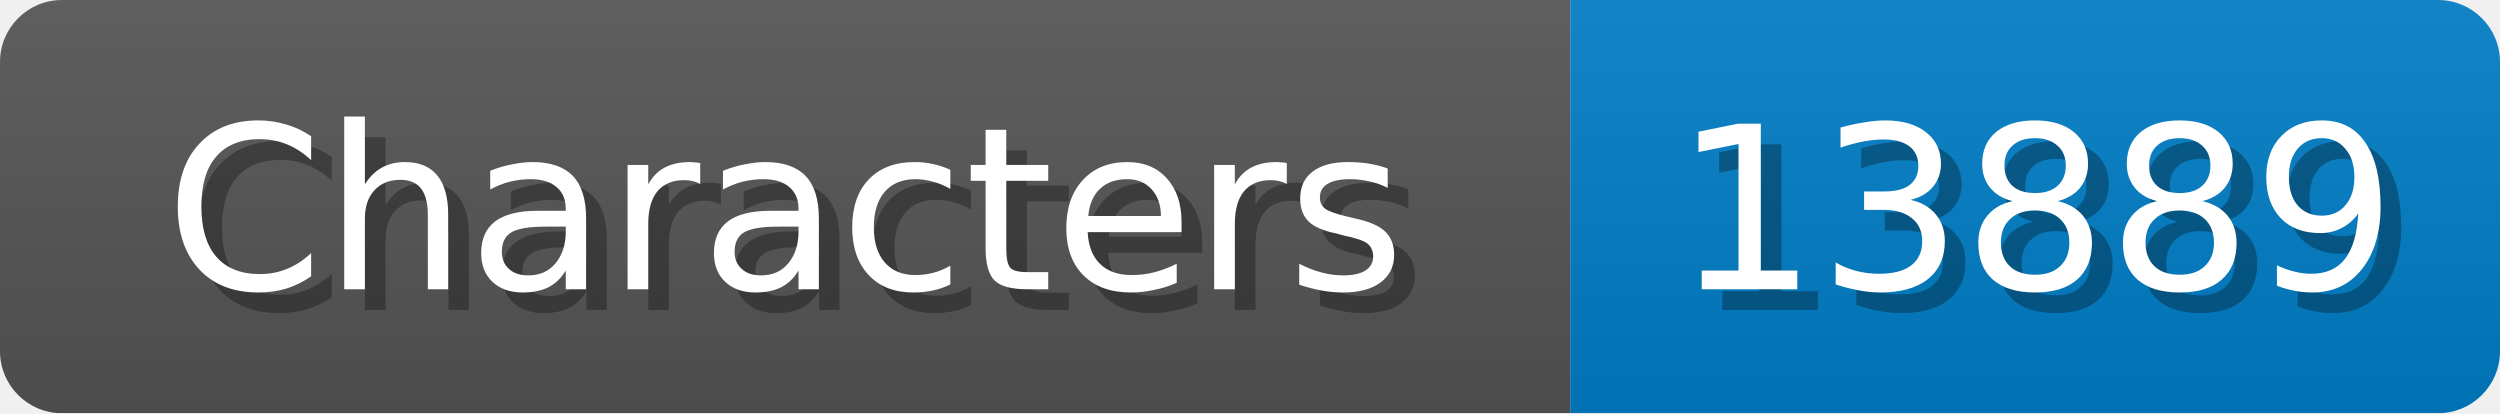
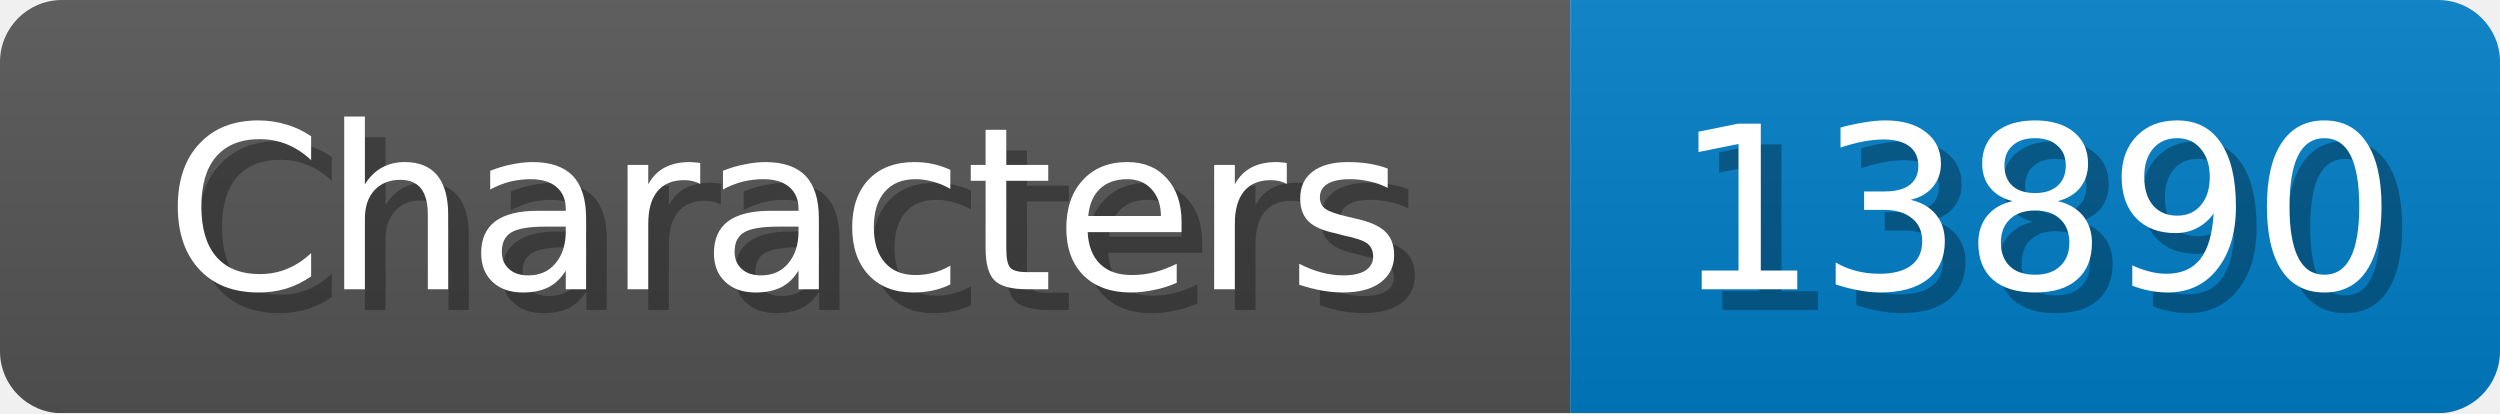
<svg xmlns="http://www.w3.org/2000/svg" width="121" height="20">
  <linearGradient id="b" x2="0" y2="100%">
    <stop offset="0" stop-color="#bbb" stop-opacity=".1" />
    <stop offset="1" stop-opacity=".1" />
  </linearGradient>
  <mask id="anybadge_1">
    <rect width="121" height="20" rx="3" fill="#fff" />
  </mask>
  <g mask="url(#anybadge_1)">
    <path fill="#555" d="M0 0h76v20H0z" />
    <path fill="#007ec6" d="M76 0h45v20H76z" />
    <path fill="url(#b)" d="M0 0h121v20H0z" />
  </g>
  <g fill="#fff" text-anchor="middle" font-family="DejaVu Sans,Verdana,Geneva,sans-serif" font-size="11">
    <text x="39.0" y="15" fill="#010101" fill-opacity=".3">Characters</text>
    <text x="38.0" y="14">Characters</text>
  </g>
  <g fill="#fff" text-anchor="middle" font-family="DejaVu Sans,Verdana,Geneva,sans-serif" font-size="11">
-     <text x="99.5" y="15" fill="#010101" fill-opacity=".3">13889</text>
-     <text x="98.5" y="14">13889</text>
+     <text x="99.5" y="15" fill="#010101" fill-opacity=".3">13890</text>
+     <text x="98.5" y="14">13890</text>
  </g>
</svg>
